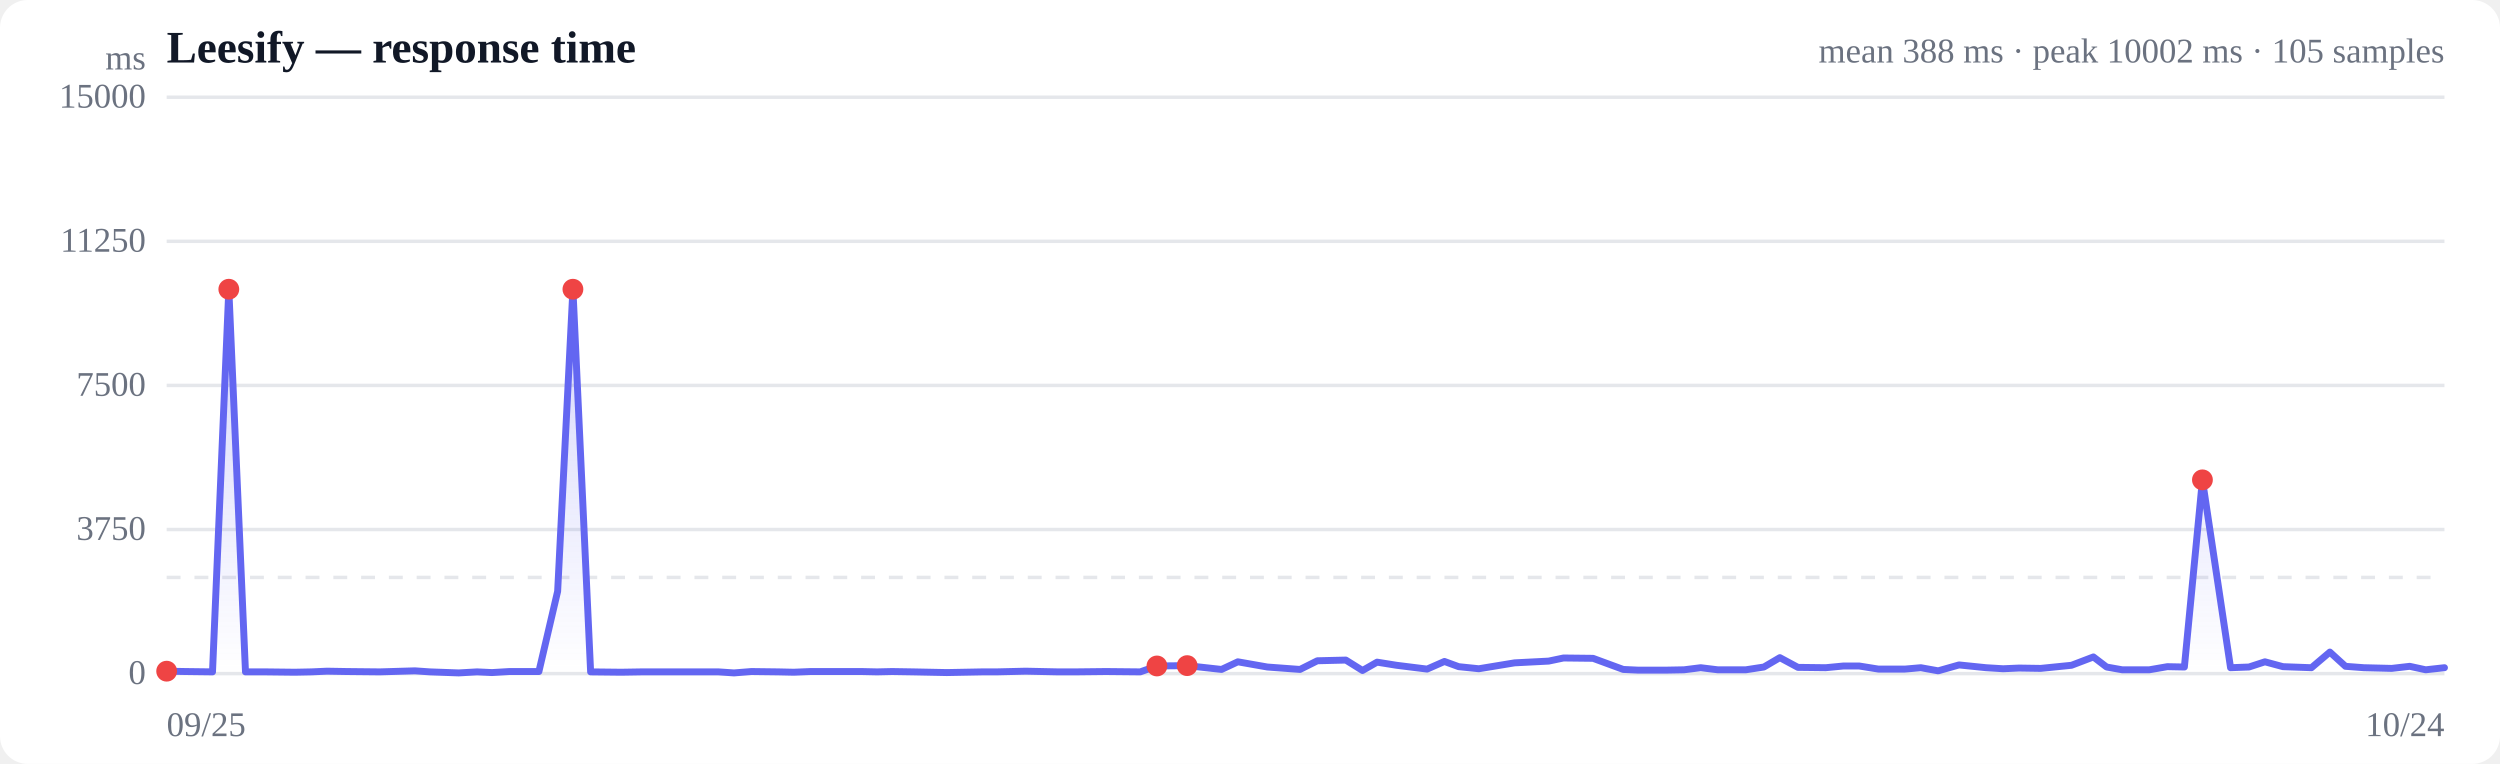
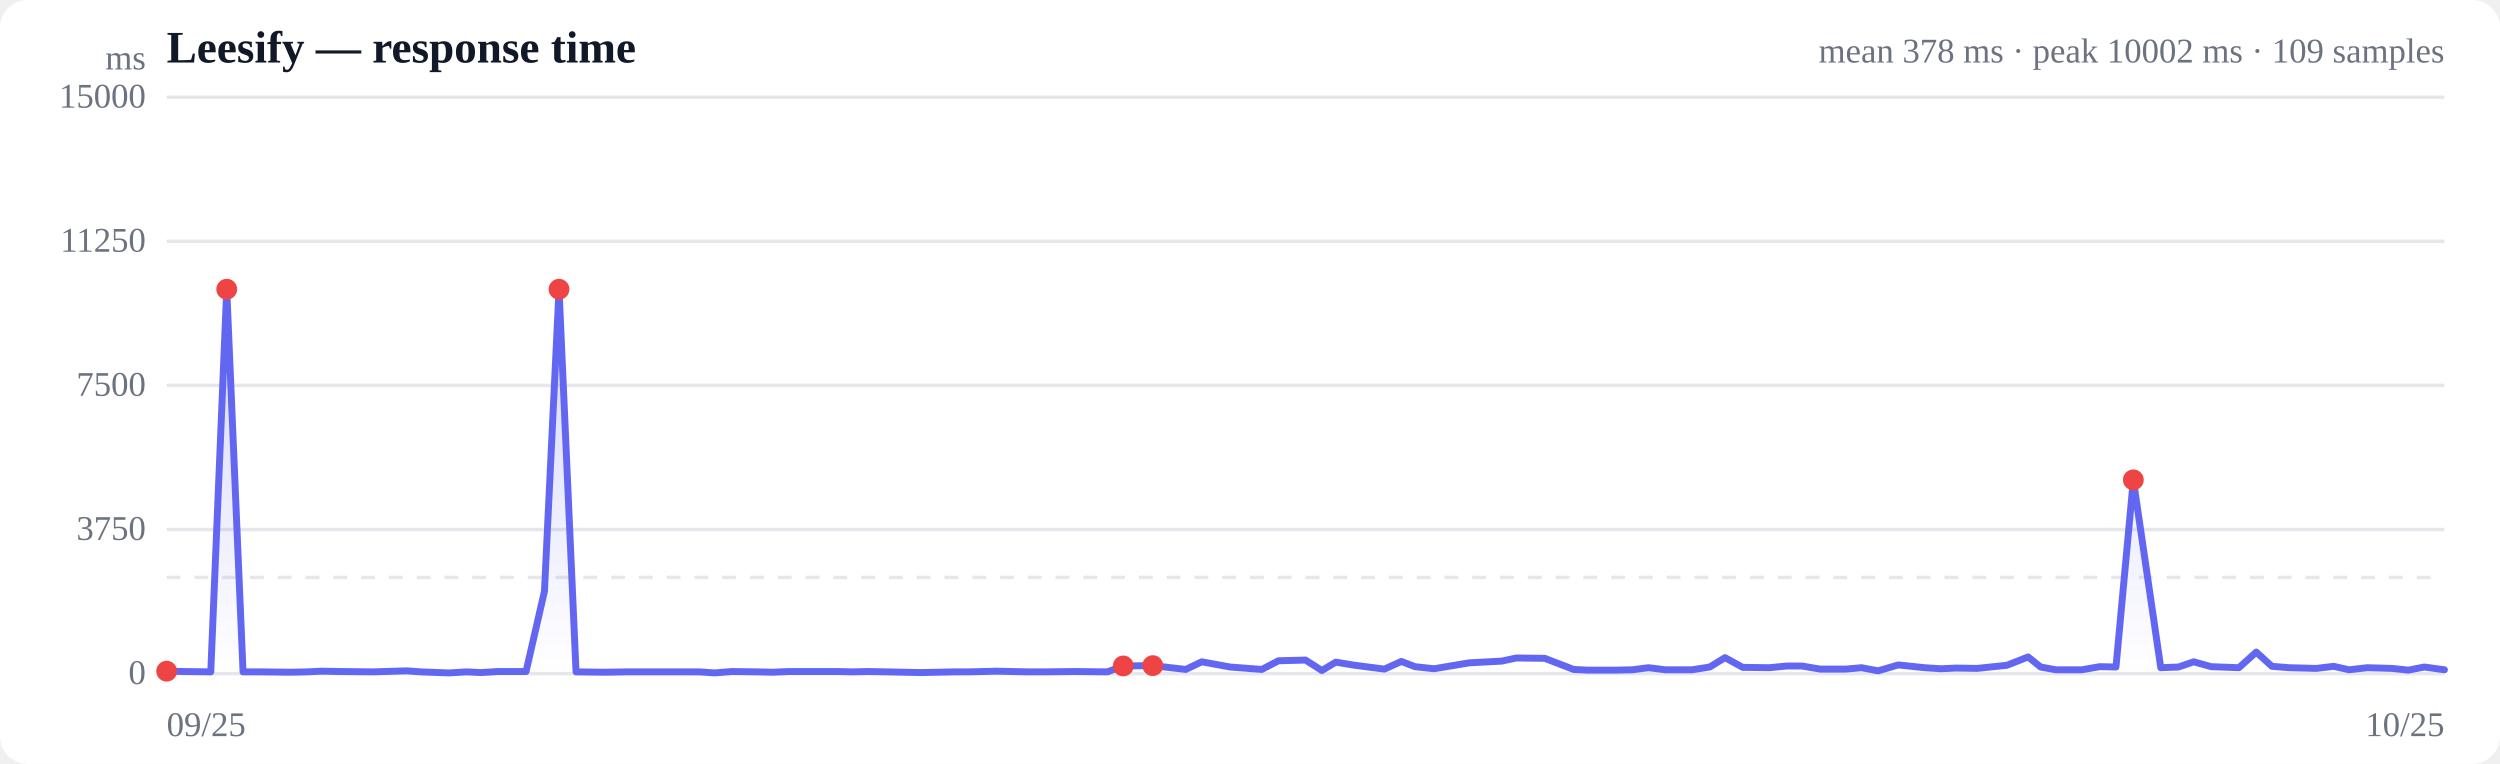
<svg xmlns="http://www.w3.org/2000/svg" viewBox="0 0 720 220" width="720" height="220" role="img" aria-label="Response time over time">
  <style>
  :root { color-scheme: light dark; }
  .bg { fill: #ffffff; }
  .grid { stroke: #e5e7eb; stroke-width: 1; }
  .axis { fill: #6b7280; font-size: 10px; }
  .title { fill: #111827; font-size: 13px; font-weight: 600; }
  .sub { fill: #6b7280; font-size: 10px; }
  .line { stroke: #6366f1; stroke-width: 2; fill: none; stroke-linejoin: round; stroke-linecap: round; }
  .area { fill: url(#fade); }
  .dot-degraded { fill: #f59e0b; }
  .dot-down { fill: #ef4444; }
  .empty { fill: #9ca3af; font-size: 12px; }
  @media (prefers-color-scheme: dark) {
    .bg { fill: #0b0f19; }
    .grid { stroke: #1f2937; }
    .axis, .sub { fill: #9ca3af; }
    .title { fill: #f3f4f6; }
    .line { stroke: #818cf8; }
  }
</style>
  <defs>
    <linearGradient id="fade" x1="0" y1="0" x2="0" y2="1">
      <stop offset="0%" stop-color="#6366f1" stop-opacity="0.28" />
      <stop offset="100%" stop-color="#6366f1" stop-opacity="0" />
    </linearGradient>
  </defs>
  <rect class="bg" width="720" height="220" rx="8" />
  <text class="title" x="48" y="18">Leesify — response time</text>
-   <text class="sub" x="704" y="18" text-anchor="end">mean 388 ms · peak 10002 ms · 105 samples</text>
+   <text class="sub" x="704" y="18" text-anchor="end">mean 378 ms · peak 10002 ms · 109 samples</text>
  <line class="grid" x1="48" y1="194.0" x2="704" y2="194.0" />
  <text class="axis" x="42" y="197" text-anchor="end">0</text>
  <line class="grid" x1="48" y1="152.5" x2="704" y2="152.5" />
  <text class="axis" x="42" y="155.5" text-anchor="end">3750</text>
  <line class="grid" x1="48" y1="111.0" x2="704" y2="111.0" />
  <text class="axis" x="42" y="114" text-anchor="end">7500</text>
  <line class="grid" x1="48" y1="69.5" x2="704" y2="69.5" />
  <text class="axis" x="42" y="72.5" text-anchor="end">11250</text>
  <line class="grid" x1="48" y1="28.0" x2="704" y2="28.0" />
  <text class="axis" x="42" y="31" text-anchor="end">15000</text>
  <line class="grid" stroke-dasharray="4 4" x1="48" y1="166.3" x2="704" y2="166.3" />
-   <path class="area" d="M48.0,193.3 L48.0,193.3 L53.4,193.4 L61.2,193.5 L65.9,83.3 L70.7,193.5 L76.5,193.5 L84.9,193.6 L89.7,193.5 L94.2,193.3 L99.8,193.4 L109.4,193.5 L119.5,193.2 L123.8,193.5 L132.1,193.8 L137.4,193.5 L141.7,193.7 L146.7,193.4 L155.2,193.4 L160.6,170.3 L165.0,83.3 L170.1,193.5 L178.9,193.6 L184.8,193.5 L193.4,193.5 L201.6,193.5 L206.9,193.5 L211.4,193.8 L216.4,193.4 L224.2,193.5 L228.6,193.6 L233.4,193.4 L240.1,193.4 L248.1,193.4 L252.6,193.5 L256.9,193.4 L263.0,193.5 L272.7,193.7 L282.9,193.5 L287.0,193.5 L295.4,193.3 L304.7,193.5 L309.7,193.5 L318.5,193.4 L328.4,193.5 L333.2,191.8 L341.9,191.7 L351.8,192.8 L356.5,190.6 L365.0,192.1 L374.4,192.8 L379.4,190.3 L387.6,190.1 L392.4,193.1 L396.6,190.7 L402.2,191.6 L411.0,192.7 L416.0,190.5 L420.1,192.0 L425.9,192.6 L436.2,190.9 L446.0,190.4 L450.3,189.5 L458.8,189.6 L467.5,192.8 L471.8,193.0 L479.8,193.0 L485.0,192.9 L489.8,192.3 L494.7,192.9 L502.8,192.9 L508.0,192.1 L512.6,189.4 L517.8,192.2 L525.8,192.3 L531.0,191.8 L535.4,191.8 L541.0,192.7 L548.6,192.7 L553.2,192.3 L558.2,193.2 L564.2,191.5 L572.0,192.3 L576.9,192.6 L581.5,192.4 L587.7,192.5 L596.6,191.6 L602.9,189.2 L606.7,192.1 L611.2,192.9 L619.0,192.9 L624.2,192.0 L629.1,192.1 L634.3,138.2 L642.4,192.3 L647.7,192.1 L652.3,190.6 L657.5,192.0 L665.7,192.3 L671.0,187.8 L675.5,191.9 L680.8,192.3 L688.8,192.5 L694.0,191.9 L698.6,192.9 L704.0,192.3 L704.0,194.0 L48.0,194.0 Z" />
-   <path class="line" d="M48.0,193.3 L53.4,193.4 L61.2,193.5 L65.9,83.3 L70.7,193.5 L76.5,193.5 L84.9,193.6 L89.7,193.5 L94.2,193.3 L99.8,193.4 L109.4,193.5 L119.5,193.2 L123.8,193.5 L132.1,193.8 L137.4,193.5 L141.7,193.7 L146.7,193.4 L155.2,193.4 L160.6,170.3 L165.0,83.3 L170.1,193.5 L178.9,193.6 L184.8,193.5 L193.4,193.5 L201.6,193.5 L206.9,193.5 L211.4,193.8 L216.4,193.4 L224.2,193.5 L228.6,193.6 L233.4,193.4 L240.1,193.4 L248.1,193.4 L252.6,193.5 L256.9,193.4 L263.0,193.5 L272.7,193.7 L282.9,193.5 L287.0,193.5 L295.4,193.3 L304.7,193.5 L309.7,193.5 L318.5,193.4 L328.4,193.5 L333.2,191.8 L341.9,191.7 L351.8,192.8 L356.5,190.6 L365.0,192.1 L374.4,192.8 L379.4,190.3 L387.6,190.1 L392.4,193.1 L396.6,190.7 L402.2,191.6 L411.0,192.7 L416.0,190.5 L420.1,192.0 L425.9,192.6 L436.2,190.9 L446.0,190.4 L450.3,189.5 L458.8,189.6 L467.5,192.8 L471.8,193.0 L479.8,193.0 L485.0,192.9 L489.8,192.3 L494.7,192.9 L502.8,192.9 L508.0,192.1 L512.6,189.4 L517.8,192.2 L525.8,192.3 L531.0,191.8 L535.4,191.8 L541.0,192.7 L548.6,192.7 L553.2,192.3 L558.2,193.2 L564.2,191.5 L572.0,192.3 L576.9,192.6 L581.5,192.4 L587.7,192.5 L596.6,191.6 L602.9,189.2 L606.7,192.1 L611.2,192.9 L619.0,192.9 L624.2,192.0 L629.1,192.1 L634.3,138.2 L642.4,192.3 L647.7,192.1 L652.3,190.6 L657.5,192.0 L665.7,192.3 L671.0,187.8 L675.5,191.9 L680.8,192.3 L688.8,192.5 L694.0,191.9 L698.6,192.9 L704.0,192.3" />
+   <path class="area" d="M48.0,193.3 L48.0,193.3 L53.2,193.4 L60.7,193.5 L65.3,83.3 L70.0,193.5 L75.6,193.5 L83.7,193.6 L88.3,193.5 L92.6,193.3 L98.1,193.4 L107.3,193.5 L117.1,193.2 L121.2,193.5 L129.3,193.8 L134.4,193.5 L138.5,193.7 L143.4,193.4 L151.5,193.4 L156.8,170.3 L161.0,83.3 L165.9,193.5 L174.4,193.6 L180.2,193.5 L188.4,193.5 L196.4,193.5 L201.5,193.5 L205.8,193.8 L210.7,193.4 L218.2,193.5 L222.5,193.6 L227.1,193.4 L233.6,193.4 L241.3,193.4 L245.6,193.5 L249.8,193.4 L255.7,193.5 L265.1,193.7 L274.9,193.5 L278.9,193.5 L287.0,193.3 L296.0,193.5 L300.8,193.5 L309.4,193.4 L318.9,193.5 L323.5,191.8 L332.0,191.7 L341.5,192.8 L346.1,190.6 L354.3,192.1 L363.4,192.8 L368.2,190.3 L376.0,190.1 L380.7,193.1 L384.7,190.7 L390.2,191.6 L398.7,192.7 L403.6,190.5 L407.5,192.0 L413.0,192.6 L423.1,190.9 L432.5,190.4 L436.7,189.5 L444.9,189.6 L453.2,192.8 L457.4,193.0 L465.2,193.0 L470.1,192.9 L474.8,192.3 L479.6,192.9 L487.3,192.9 L492.4,192.1 L496.8,189.4 L501.9,192.2 L509.6,192.3 L514.7,191.8 L518.9,191.8 L524.2,192.7 L531.6,192.7 L536.1,192.3 L540.9,193.2 L546.7,191.5 L554.3,192.3 L558.9,192.6 L563.4,192.4 L569.4,192.5 L578.0,191.6 L584.1,189.2 L587.7,192.1 L592.1,192.9 L599.6,192.9 L604.7,192.0 L609.4,192.1 L614.4,138.2 L622.3,192.3 L627.4,192.1 L631.8,190.6 L636.8,192.0 L644.8,192.3 L649.8,187.8 L654.3,191.9 L659.3,192.3 L667.1,192.5 L672.1,191.9 L676.5,192.9 L681.8,192.3 L688.9,192.5 L693.6,193.0 L698.2,192.1 L704.0,192.9 L704.0,194.0 L48.0,194.0 Z" />
+   <path class="line" d="M48.0,193.3 L53.2,193.4 L60.7,193.5 L65.3,83.3 L70.0,193.5 L75.6,193.5 L83.7,193.6 L88.3,193.5 L92.6,193.3 L98.1,193.4 L107.3,193.5 L117.1,193.2 L121.2,193.5 L129.3,193.8 L134.4,193.5 L138.5,193.7 L143.4,193.4 L151.5,193.4 L156.8,170.3 L161.0,83.3 L165.9,193.5 L174.4,193.6 L180.2,193.5 L188.4,193.5 L196.4,193.5 L201.5,193.5 L205.8,193.8 L210.7,193.4 L218.2,193.5 L222.5,193.6 L227.1,193.4 L233.6,193.4 L241.3,193.4 L245.6,193.5 L249.8,193.4 L255.7,193.5 L265.1,193.7 L274.9,193.5 L278.9,193.5 L287.0,193.3 L296.0,193.5 L300.8,193.5 L309.4,193.4 L318.9,193.5 L323.5,191.8 L332.0,191.7 L341.5,192.8 L346.1,190.6 L354.3,192.1 L363.4,192.8 L368.2,190.3 L376.0,190.1 L380.7,193.1 L384.7,190.7 L390.2,191.6 L398.7,192.7 L403.6,190.5 L407.5,192.0 L413.0,192.6 L423.1,190.9 L432.5,190.4 L436.7,189.5 L444.9,189.6 L453.2,192.8 L457.4,193.0 L465.2,193.0 L470.1,192.9 L474.8,192.3 L479.6,192.9 L487.3,192.9 L492.4,192.1 L496.8,189.4 L501.9,192.2 L509.6,192.3 L514.7,191.8 L518.9,191.8 L524.2,192.7 L531.6,192.7 L536.1,192.3 L540.9,193.2 L546.7,191.5 L554.3,192.3 L558.9,192.6 L563.4,192.4 L569.4,192.5 L578.0,191.6 L584.1,189.2 L587.7,192.1 L592.1,192.9 L599.6,192.9 L604.7,192.0 L609.4,192.1 L614.4,138.2 L622.3,192.3 L627.4,192.1 L631.8,190.6 L636.8,192.0 L644.8,192.3 L649.8,187.8 L654.3,191.9 L659.3,192.3 L667.1,192.5 L672.1,191.9 L676.5,192.9 L681.8,192.3 L688.9,192.5 L693.6,193.0 L698.2,192.1 L704.0,192.9" />
  <circle class="dot-down" cx="48.0" cy="193.3" r="3" />
-   <circle class="dot-down" cx="65.9" cy="83.3" r="3" />
-   <circle class="dot-down" cx="165.0" cy="83.3" r="3" />
-   <circle class="dot-down" cx="333.2" cy="191.8" r="3" />
-   <circle class="dot-down" cx="341.9" cy="191.7" r="3" />
-   <circle class="dot-down" cx="634.3" cy="138.2" r="3" />
+   <circle class="dot-down" cx="65.3" cy="83.3" r="3" />
+   <circle class="dot-down" cx="161.0" cy="83.3" r="3" />
+   <circle class="dot-down" cx="323.5" cy="191.8" r="3" />
+   <circle class="dot-down" cx="332.0" cy="191.7" r="3" />
+   <circle class="dot-down" cx="614.4" cy="138.2" r="3" />
  <text class="axis" x="48" y="212">09/25</text>
-   <text class="axis" x="704" y="212" text-anchor="end">10/24</text>
+   <text class="axis" x="704" y="212" text-anchor="end">10/25</text>
  <text class="axis" x="42" y="20" text-anchor="end">ms</text>
</svg>
